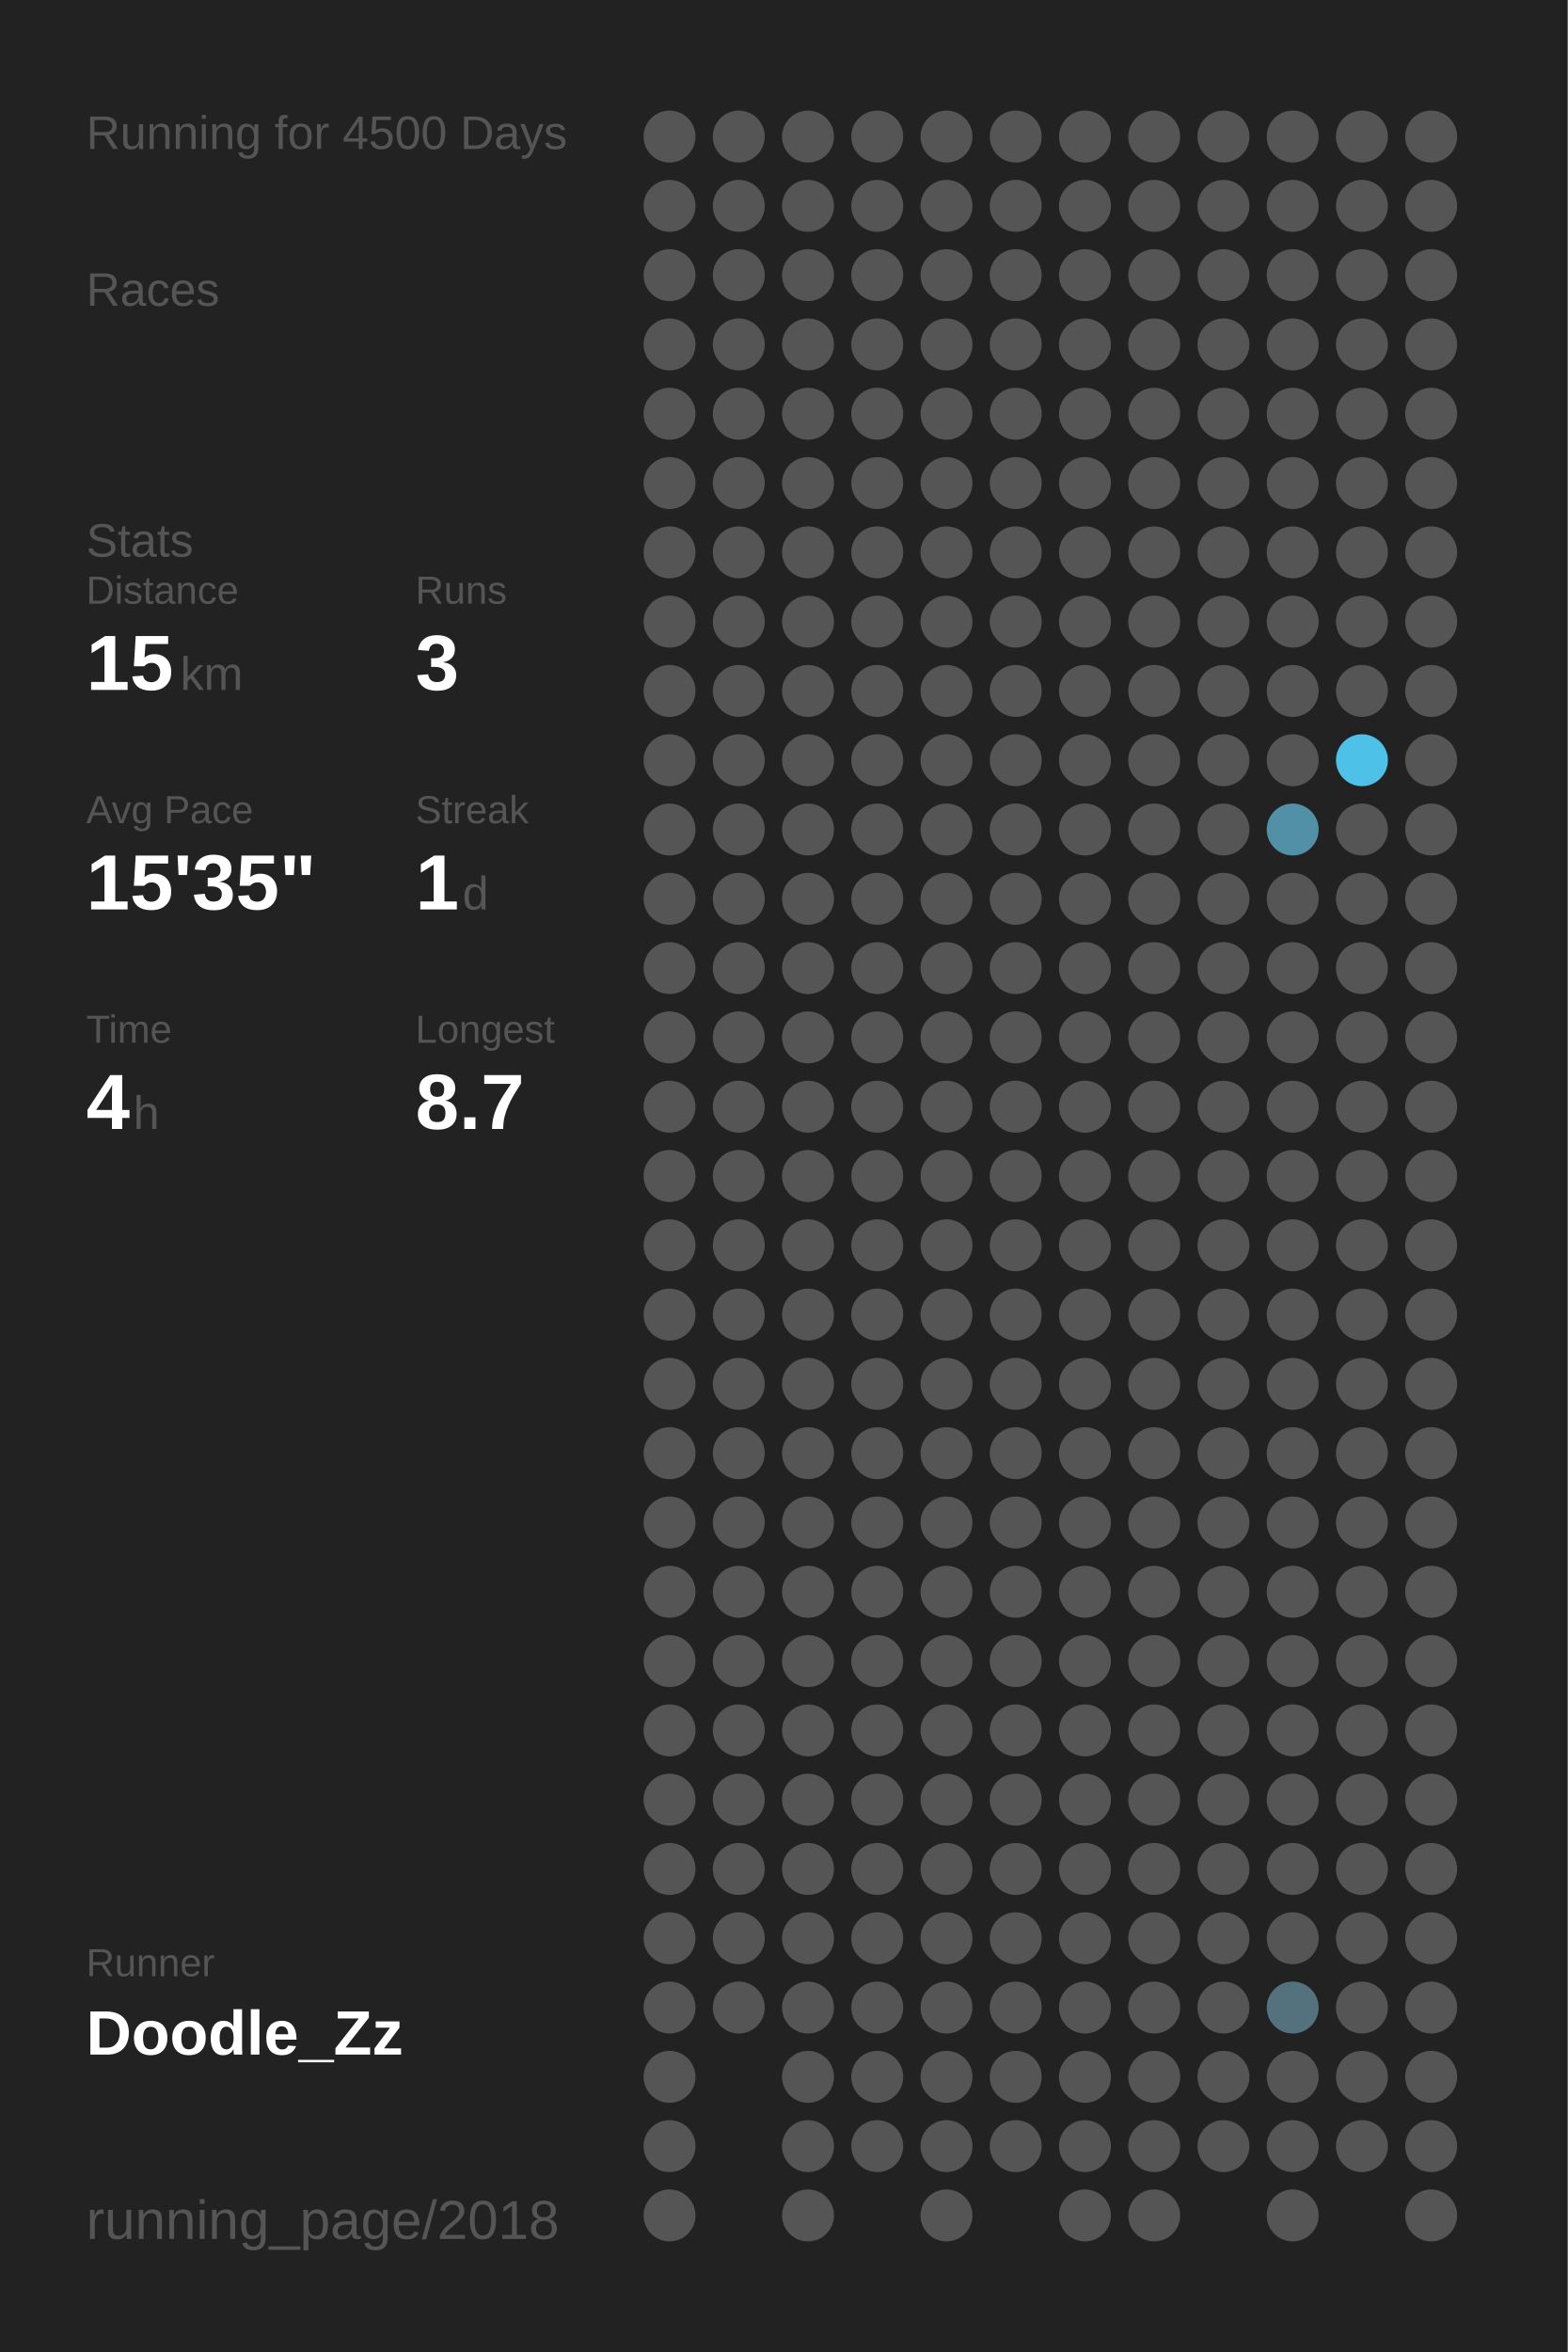
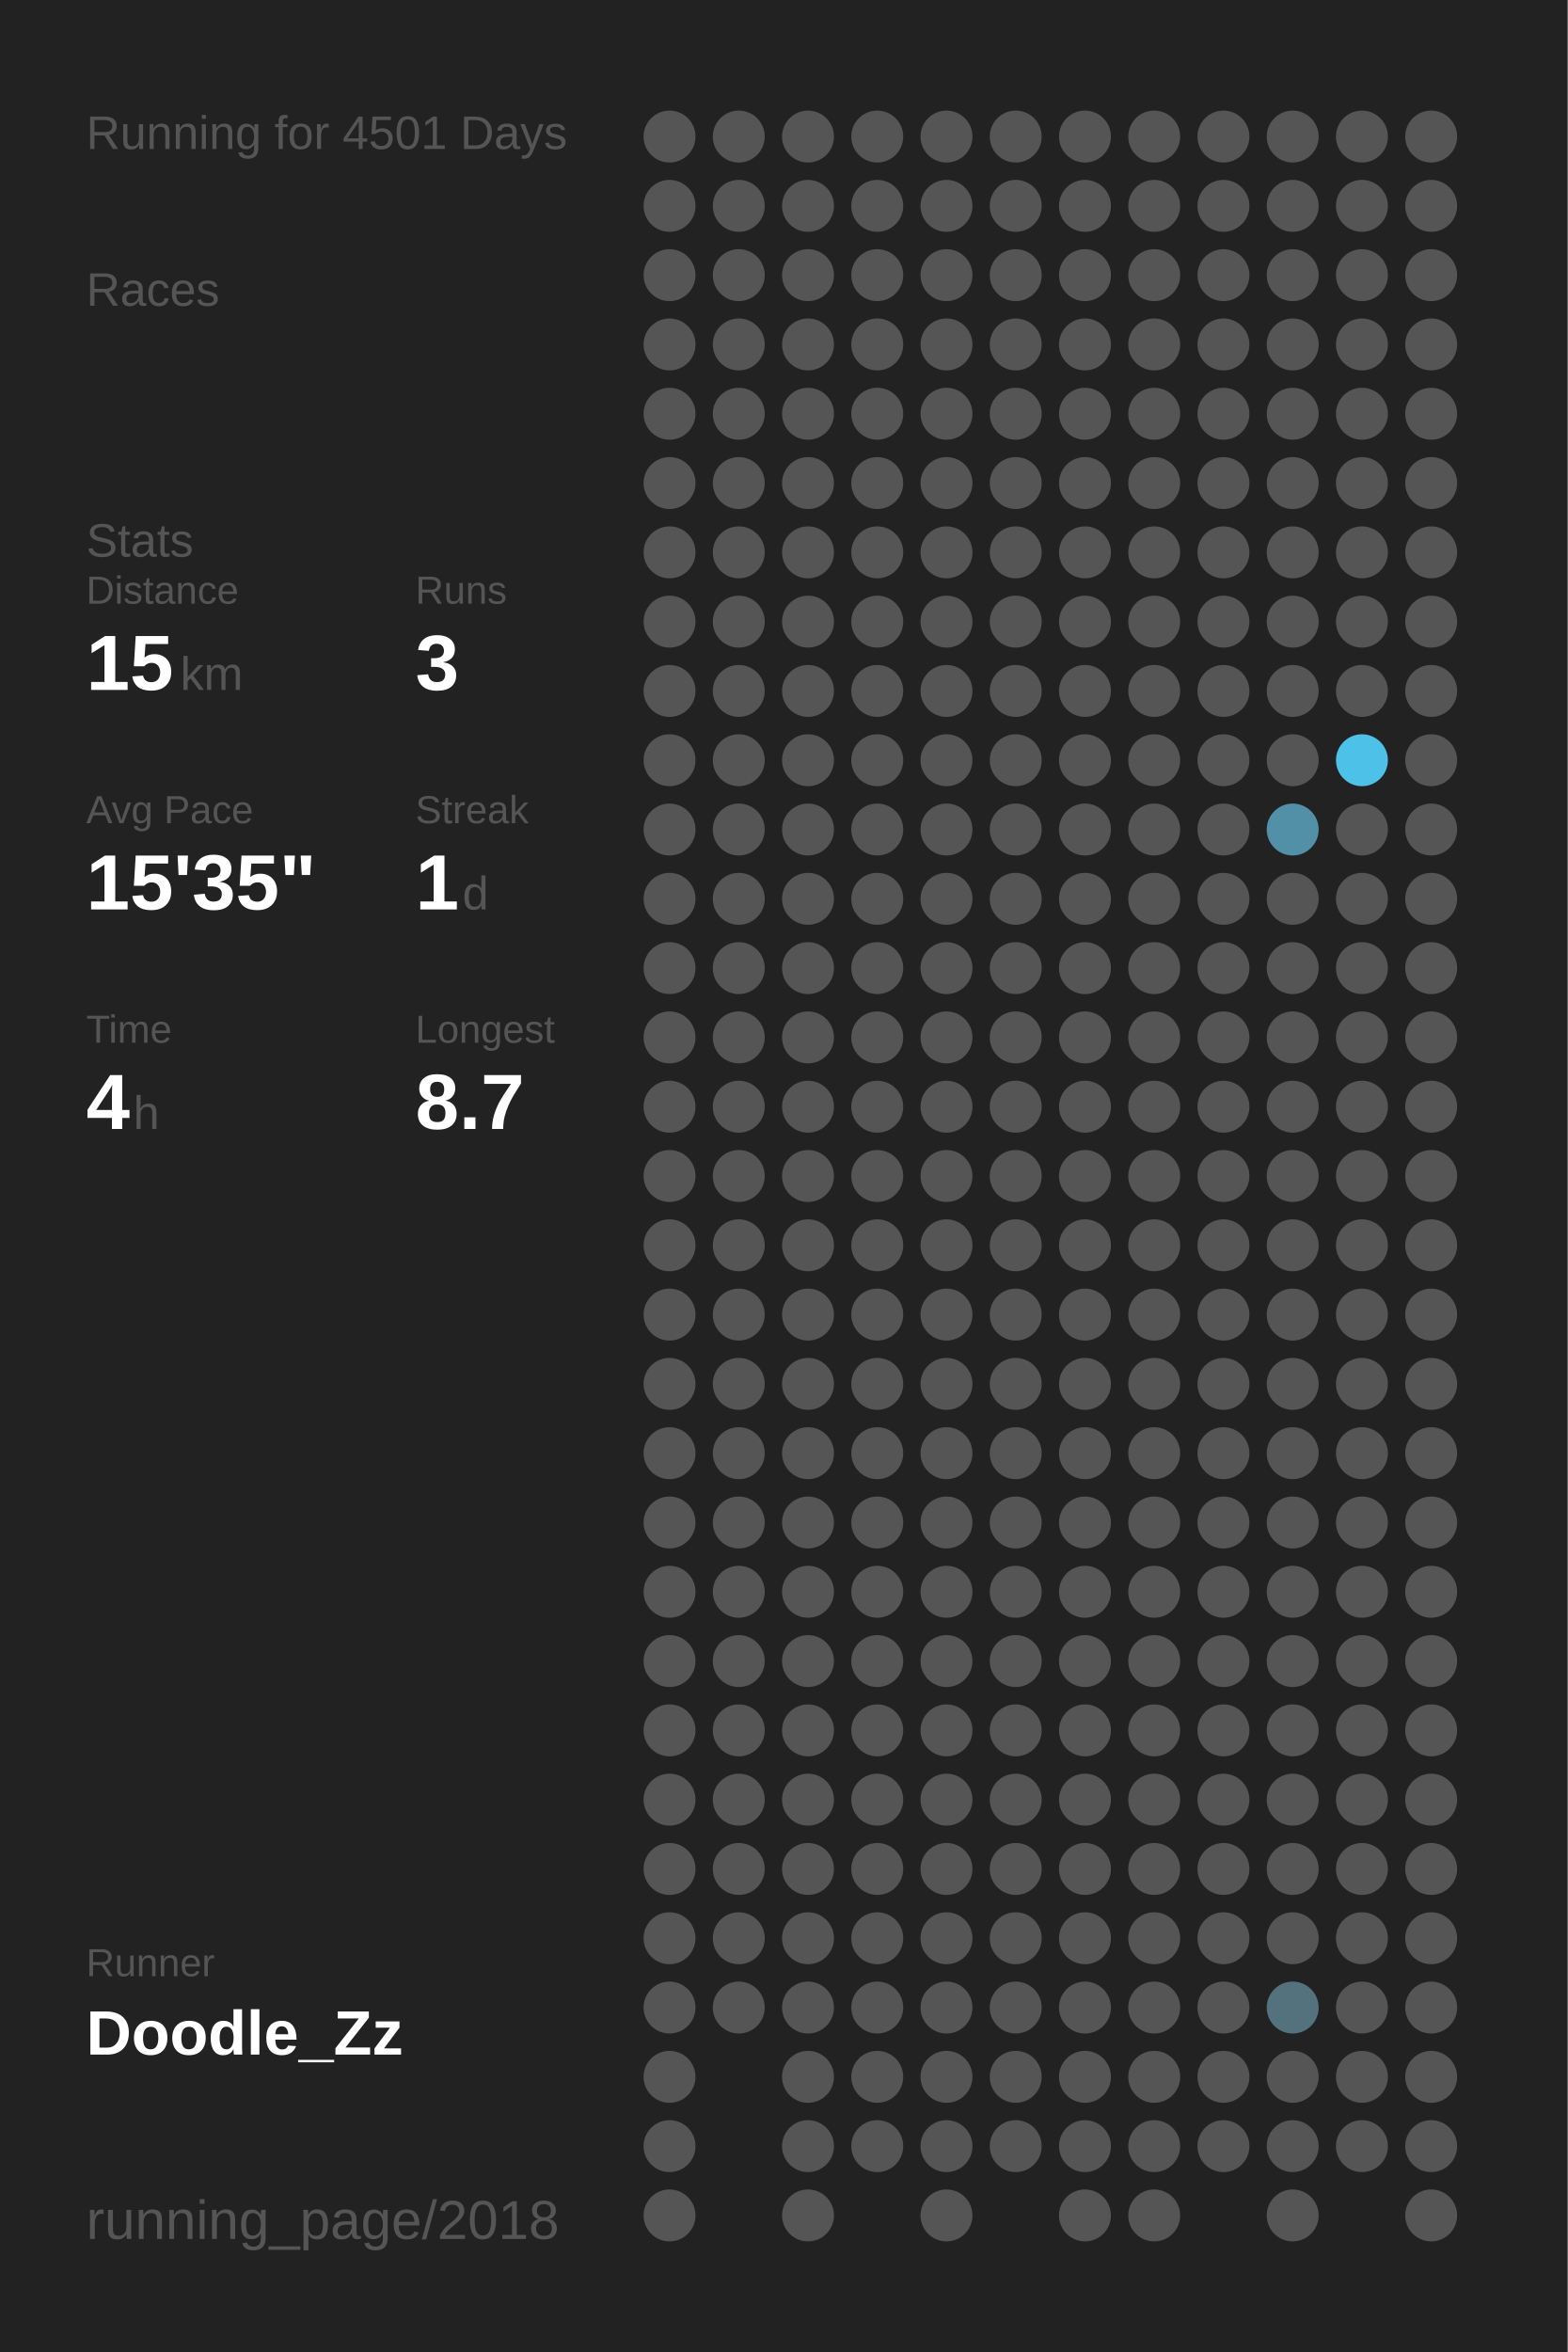
<svg xmlns="http://www.w3.org/2000/svg" baseProfile="full" height="300mm" version="1.1" viewBox="0,0,200,300" width="200mm">
  <defs />
  <rect fill="#222222" height="300" width="200" x="0" y="0" />
-   <text fill="#555555" style="font-size:6px; font-family:Arial;" x="11" y="19">Running for 4500 Days</text>
+   <text fill="#555555" style="font-size:6px; font-family:Arial;" x="11" y="19">Running for 4501 Days</text>
  <text fill="#555555" style="font-size:6px; font-family:Arial;" x="11" y="39">Races</text>
  <text fill="#555555" style="font-size:6px; font-family:Arial;" x="11" y="71">Stats</text>
  <text fill="#555555" style="font-size:5px; font-family:Arial;" x="11" y="77">Distance</text>
  <text fill="#FFFFFF" style="font-size:10px; font-family:Arial; font-weight:bold;" x="11" y="88">15</text>
  <text fill="#555555" style="font-size:6px; font-family:Arial;" x="23" y="88">km</text>
  <text fill="#555555" style="font-size:5px; font-family:Arial;" x="53" y="77">Runs</text>
  <text fill="#FFFFFF" style="font-size:10px; font-family:Arial; font-weight:bold;" x="53" y="88">3</text>
  <text fill="#555555" style="font-size:5px; font-family:Arial;" x="11" y="105">Avg Pace</text>
  <text fill="#FFFFFF" style="font-size:10px; font-family:Arial; font-weight:bold;" x="11" y="116">15'35"</text>
  <text fill="#555555" style="font-size:5px; font-family:Arial;" x="53" y="105">Streak</text>
  <text fill="#FFFFFF" style="font-size:10px; font-family:Arial; font-weight:bold;" x="53" y="116">1</text>
  <text fill="#555555" style="font-size:6px; font-family:Arial;" x="59" y="116">d</text>
  <text fill="#555555" style="font-size:5px; font-family:Arial;" x="11" y="133">Time</text>
  <text fill="#FFFFFF" style="font-size:10px; font-family:Arial; font-weight:bold;" x="11" y="144">4</text>
  <text fill="#555555" style="font-size:6px; font-family:Arial;" x="17" y="144">h</text>
  <text fill="#555555" style="font-size:5px; font-family:Arial;" x="53" y="133">Longest</text>
  <text fill="#FFFFFF" style="font-size:10px; font-family:Arial; font-weight:bold;" x="53" y="144">8.7</text>
  <text fill="#555555" style="font-size:5px; font-family:Arial;" x="11" y="252.065">Runner</text>
  <text fill="#FFFFFF" style="font-size:8px; font-family:Arial; font-weight:bold;" x="11" y="262.065">Doodle_Zz</text>
  <text fill="#555555" style="font-size:7px; font-family:Arial;" x="11" y="285.581">running_page/2018</text>
  <circle cx="85.417" cy="17.419" fill="#555555" r="3.312" />
  <circle cx="85.417" cy="26.258" fill="#555555" r="3.312" />
  <circle cx="85.417" cy="35.097" fill="#555555" r="3.312" />
  <circle cx="85.417" cy="43.935" fill="#555555" r="3.312" />
  <circle cx="85.417" cy="52.774" fill="#555555" r="3.312" />
  <circle cx="85.417" cy="61.613" fill="#555555" r="3.312" />
  <circle cx="85.417" cy="70.452" fill="#555555" r="3.312" />
  <circle cx="85.417" cy="79.29" fill="#555555" r="3.312" />
  <circle cx="85.417" cy="88.129" fill="#555555" r="3.312" />
  <circle cx="85.417" cy="96.968" fill="#555555" r="3.312" />
  <circle cx="85.417" cy="105.806" fill="#555555" r="3.312" />
  <circle cx="85.417" cy="114.645" fill="#555555" r="3.312" />
  <circle cx="85.417" cy="123.484" fill="#555555" r="3.312" />
  <circle cx="85.417" cy="132.323" fill="#555555" r="3.312" />
  <circle cx="85.417" cy="141.161" fill="#555555" r="3.312" />
  <circle cx="85.417" cy="150" fill="#555555" r="3.312" />
  <circle cx="85.417" cy="158.839" fill="#555555" r="3.312" />
  <circle cx="85.417" cy="167.677" fill="#555555" r="3.312" />
  <circle cx="85.417" cy="176.516" fill="#555555" r="3.312" />
  <circle cx="85.417" cy="185.355" fill="#555555" r="3.312" />
  <circle cx="85.417" cy="194.194" fill="#555555" r="3.312" />
  <circle cx="85.417" cy="203.032" fill="#555555" r="3.312" />
  <circle cx="85.417" cy="211.871" fill="#555555" r="3.312" />
  <circle cx="85.417" cy="220.71" fill="#555555" r="3.312" />
  <circle cx="85.417" cy="229.548" fill="#555555" r="3.312" />
  <circle cx="85.417" cy="238.387" fill="#555555" r="3.312" />
  <circle cx="85.417" cy="247.226" fill="#555555" r="3.312" />
  <circle cx="85.417" cy="256.065" fill="#555555" r="3.312" />
  <circle cx="85.417" cy="264.903" fill="#555555" r="3.312" />
  <circle cx="85.417" cy="273.742" fill="#555555" r="3.312" />
  <circle cx="85.417" cy="282.581" fill="#555555" r="3.312" />
  <circle cx="94.25" cy="17.419" fill="#555555" r="3.312" />
  <circle cx="94.25" cy="26.258" fill="#555555" r="3.312" />
  <circle cx="94.25" cy="35.097" fill="#555555" r="3.312" />
  <circle cx="94.25" cy="43.935" fill="#555555" r="3.312" />
  <circle cx="94.25" cy="52.774" fill="#555555" r="3.312" />
  <circle cx="94.25" cy="61.613" fill="#555555" r="3.312" />
  <circle cx="94.25" cy="70.452" fill="#555555" r="3.312" />
  <circle cx="94.25" cy="79.29" fill="#555555" r="3.312" />
  <circle cx="94.25" cy="88.129" fill="#555555" r="3.312" />
  <circle cx="94.25" cy="96.968" fill="#555555" r="3.312" />
  <circle cx="94.25" cy="105.806" fill="#555555" r="3.312" />
  <circle cx="94.25" cy="114.645" fill="#555555" r="3.312" />
  <circle cx="94.25" cy="123.484" fill="#555555" r="3.312" />
  <circle cx="94.25" cy="132.323" fill="#555555" r="3.312" />
  <circle cx="94.25" cy="141.161" fill="#555555" r="3.312" />
  <circle cx="94.25" cy="150" fill="#555555" r="3.312" />
  <circle cx="94.25" cy="158.839" fill="#555555" r="3.312" />
  <circle cx="94.25" cy="167.677" fill="#555555" r="3.312" />
  <circle cx="94.25" cy="176.516" fill="#555555" r="3.312" />
  <circle cx="94.25" cy="185.355" fill="#555555" r="3.312" />
  <circle cx="94.25" cy="194.194" fill="#555555" r="3.312" />
  <circle cx="94.25" cy="203.032" fill="#555555" r="3.312" />
  <circle cx="94.25" cy="211.871" fill="#555555" r="3.312" />
  <circle cx="94.25" cy="220.71" fill="#555555" r="3.312" />
  <circle cx="94.25" cy="229.548" fill="#555555" r="3.312" />
  <circle cx="94.25" cy="238.387" fill="#555555" r="3.312" />
  <circle cx="94.25" cy="247.226" fill="#555555" r="3.312" />
  <circle cx="94.25" cy="256.065" fill="#555555" r="3.312" />
  <circle cx="103.083" cy="17.419" fill="#555555" r="3.312" />
  <circle cx="103.083" cy="26.258" fill="#555555" r="3.312" />
  <circle cx="103.083" cy="35.097" fill="#555555" r="3.312" />
  <circle cx="103.083" cy="43.935" fill="#555555" r="3.312" />
  <circle cx="103.083" cy="52.774" fill="#555555" r="3.312" />
  <circle cx="103.083" cy="61.613" fill="#555555" r="3.312" />
  <circle cx="103.083" cy="70.452" fill="#555555" r="3.312" />
  <circle cx="103.083" cy="79.29" fill="#555555" r="3.312" />
  <circle cx="103.083" cy="88.129" fill="#555555" r="3.312" />
  <circle cx="103.083" cy="96.968" fill="#555555" r="3.312" />
  <circle cx="103.083" cy="105.806" fill="#555555" r="3.312" />
  <circle cx="103.083" cy="114.645" fill="#555555" r="3.312" />
  <circle cx="103.083" cy="123.484" fill="#555555" r="3.312" />
  <circle cx="103.083" cy="132.323" fill="#555555" r="3.312" />
  <circle cx="103.083" cy="141.161" fill="#555555" r="3.312" />
  <circle cx="103.083" cy="150" fill="#555555" r="3.312" />
  <circle cx="103.083" cy="158.839" fill="#555555" r="3.312" />
  <circle cx="103.083" cy="167.677" fill="#555555" r="3.312" />
  <circle cx="103.083" cy="176.516" fill="#555555" r="3.312" />
  <circle cx="103.083" cy="185.355" fill="#555555" r="3.312" />
  <circle cx="103.083" cy="194.194" fill="#555555" r="3.312" />
  <circle cx="103.083" cy="203.032" fill="#555555" r="3.312" />
  <circle cx="103.083" cy="211.871" fill="#555555" r="3.312" />
  <circle cx="103.083" cy="220.71" fill="#555555" r="3.312" />
  <circle cx="103.083" cy="229.548" fill="#555555" r="3.312" />
  <circle cx="103.083" cy="238.387" fill="#555555" r="3.312" />
  <circle cx="103.083" cy="247.226" fill="#555555" r="3.312" />
  <circle cx="103.083" cy="256.065" fill="#555555" r="3.312" />
  <circle cx="103.083" cy="264.903" fill="#555555" r="3.312" />
  <circle cx="103.083" cy="273.742" fill="#555555" r="3.312" />
  <circle cx="103.083" cy="282.581" fill="#555555" r="3.312" />
  <circle cx="111.917" cy="17.419" fill="#555555" r="3.312" />
  <circle cx="111.917" cy="26.258" fill="#555555" r="3.312" />
  <circle cx="111.917" cy="35.097" fill="#555555" r="3.312" />
  <circle cx="111.917" cy="43.935" fill="#555555" r="3.312" />
  <circle cx="111.917" cy="52.774" fill="#555555" r="3.312" />
  <circle cx="111.917" cy="61.613" fill="#555555" r="3.312" />
  <circle cx="111.917" cy="70.452" fill="#555555" r="3.312" />
  <circle cx="111.917" cy="79.29" fill="#555555" r="3.312" />
  <circle cx="111.917" cy="88.129" fill="#555555" r="3.312" />
  <circle cx="111.917" cy="96.968" fill="#555555" r="3.312" />
  <circle cx="111.917" cy="105.806" fill="#555555" r="3.312" />
  <circle cx="111.917" cy="114.645" fill="#555555" r="3.312" />
  <circle cx="111.917" cy="123.484" fill="#555555" r="3.312" />
  <circle cx="111.917" cy="132.323" fill="#555555" r="3.312" />
  <circle cx="111.917" cy="141.161" fill="#555555" r="3.312" />
  <circle cx="111.917" cy="150" fill="#555555" r="3.312" />
  <circle cx="111.917" cy="158.839" fill="#555555" r="3.312" />
  <circle cx="111.917" cy="167.677" fill="#555555" r="3.312" />
  <circle cx="111.917" cy="176.516" fill="#555555" r="3.312" />
  <circle cx="111.917" cy="185.355" fill="#555555" r="3.312" />
  <circle cx="111.917" cy="194.194" fill="#555555" r="3.312" />
  <circle cx="111.917" cy="203.032" fill="#555555" r="3.312" />
  <circle cx="111.917" cy="211.871" fill="#555555" r="3.312" />
  <circle cx="111.917" cy="220.71" fill="#555555" r="3.312" />
  <circle cx="111.917" cy="229.548" fill="#555555" r="3.312" />
  <circle cx="111.917" cy="238.387" fill="#555555" r="3.312" />
  <circle cx="111.917" cy="247.226" fill="#555555" r="3.312" />
  <circle cx="111.917" cy="256.065" fill="#555555" r="3.312" />
  <circle cx="111.917" cy="264.903" fill="#555555" r="3.312" />
  <circle cx="111.917" cy="273.742" fill="#555555" r="3.312" />
  <circle cx="120.75" cy="17.419" fill="#555555" r="3.312" />
  <circle cx="120.75" cy="26.258" fill="#555555" r="3.312" />
  <circle cx="120.75" cy="35.097" fill="#555555" r="3.312" />
  <circle cx="120.75" cy="43.935" fill="#555555" r="3.312" />
  <circle cx="120.75" cy="52.774" fill="#555555" r="3.312" />
  <circle cx="120.75" cy="61.613" fill="#555555" r="3.312" />
  <circle cx="120.75" cy="70.452" fill="#555555" r="3.312" />
  <circle cx="120.75" cy="79.29" fill="#555555" r="3.312" />
  <circle cx="120.75" cy="88.129" fill="#555555" r="3.312" />
  <circle cx="120.75" cy="96.968" fill="#555555" r="3.312" />
  <circle cx="120.75" cy="105.806" fill="#555555" r="3.312" />
  <circle cx="120.75" cy="114.645" fill="#555555" r="3.312" />
  <circle cx="120.75" cy="123.484" fill="#555555" r="3.312" />
  <circle cx="120.75" cy="132.323" fill="#555555" r="3.312" />
  <circle cx="120.75" cy="141.161" fill="#555555" r="3.312" />
  <circle cx="120.75" cy="150" fill="#555555" r="3.312" />
  <circle cx="120.75" cy="158.839" fill="#555555" r="3.312" />
  <circle cx="120.75" cy="167.677" fill="#555555" r="3.312" />
  <circle cx="120.75" cy="176.516" fill="#555555" r="3.312" />
  <circle cx="120.75" cy="185.355" fill="#555555" r="3.312" />
  <circle cx="120.75" cy="194.194" fill="#555555" r="3.312" />
  <circle cx="120.75" cy="203.032" fill="#555555" r="3.312" />
  <circle cx="120.75" cy="211.871" fill="#555555" r="3.312" />
  <circle cx="120.75" cy="220.71" fill="#555555" r="3.312" />
  <circle cx="120.75" cy="229.548" fill="#555555" r="3.312" />
  <circle cx="120.75" cy="238.387" fill="#555555" r="3.312" />
  <circle cx="120.75" cy="247.226" fill="#555555" r="3.312" />
  <circle cx="120.75" cy="256.065" fill="#555555" r="3.312" />
  <circle cx="120.75" cy="264.903" fill="#555555" r="3.312" />
  <circle cx="120.75" cy="273.742" fill="#555555" r="3.312" />
  <circle cx="120.75" cy="282.581" fill="#555555" r="3.312" />
  <circle cx="129.583" cy="17.419" fill="#555555" r="3.312" />
  <circle cx="129.583" cy="26.258" fill="#555555" r="3.312" />
  <circle cx="129.583" cy="35.097" fill="#555555" r="3.312" />
  <circle cx="129.583" cy="43.935" fill="#555555" r="3.312" />
  <circle cx="129.583" cy="52.774" fill="#555555" r="3.312" />
  <circle cx="129.583" cy="61.613" fill="#555555" r="3.312" />
  <circle cx="129.583" cy="70.452" fill="#555555" r="3.312" />
  <circle cx="129.583" cy="79.29" fill="#555555" r="3.312" />
  <circle cx="129.583" cy="88.129" fill="#555555" r="3.312" />
  <circle cx="129.583" cy="96.968" fill="#555555" r="3.312" />
  <circle cx="129.583" cy="105.806" fill="#555555" r="3.312" />
  <circle cx="129.583" cy="114.645" fill="#555555" r="3.312" />
  <circle cx="129.583" cy="123.484" fill="#555555" r="3.312" />
  <circle cx="129.583" cy="132.323" fill="#555555" r="3.312" />
  <circle cx="129.583" cy="141.161" fill="#555555" r="3.312" />
  <circle cx="129.583" cy="150" fill="#555555" r="3.312" />
  <circle cx="129.583" cy="158.839" fill="#555555" r="3.312" />
  <circle cx="129.583" cy="167.677" fill="#555555" r="3.312" />
  <circle cx="129.583" cy="176.516" fill="#555555" r="3.312" />
  <circle cx="129.583" cy="185.355" fill="#555555" r="3.312" />
  <circle cx="129.583" cy="194.194" fill="#555555" r="3.312" />
  <circle cx="129.583" cy="203.032" fill="#555555" r="3.312" />
  <circle cx="129.583" cy="211.871" fill="#555555" r="3.312" />
  <circle cx="129.583" cy="220.71" fill="#555555" r="3.312" />
  <circle cx="129.583" cy="229.548" fill="#555555" r="3.312" />
  <circle cx="129.583" cy="238.387" fill="#555555" r="3.312" />
  <circle cx="129.583" cy="247.226" fill="#555555" r="3.312" />
  <circle cx="129.583" cy="256.065" fill="#555555" r="3.312" />
  <circle cx="129.583" cy="264.903" fill="#555555" r="3.312" />
  <circle cx="129.583" cy="273.742" fill="#555555" r="3.312" />
  <circle cx="138.417" cy="17.419" fill="#555555" r="3.312" />
  <circle cx="138.417" cy="26.258" fill="#555555" r="3.312" />
  <circle cx="138.417" cy="35.097" fill="#555555" r="3.312" />
  <circle cx="138.417" cy="43.935" fill="#555555" r="3.312" />
  <circle cx="138.417" cy="52.774" fill="#555555" r="3.312" />
  <circle cx="138.417" cy="61.613" fill="#555555" r="3.312" />
  <circle cx="138.417" cy="70.452" fill="#555555" r="3.312" />
  <circle cx="138.417" cy="79.29" fill="#555555" r="3.312" />
  <circle cx="138.417" cy="88.129" fill="#555555" r="3.312" />
  <circle cx="138.417" cy="96.968" fill="#555555" r="3.312" />
  <circle cx="138.417" cy="105.806" fill="#555555" r="3.312" />
  <circle cx="138.417" cy="114.645" fill="#555555" r="3.312" />
  <circle cx="138.417" cy="123.484" fill="#555555" r="3.312" />
  <circle cx="138.417" cy="132.323" fill="#555555" r="3.312" />
  <circle cx="138.417" cy="141.161" fill="#555555" r="3.312" />
  <circle cx="138.417" cy="150" fill="#555555" r="3.312" />
  <circle cx="138.417" cy="158.839" fill="#555555" r="3.312" />
  <circle cx="138.417" cy="167.677" fill="#555555" r="3.312" />
  <circle cx="138.417" cy="176.516" fill="#555555" r="3.312" />
  <circle cx="138.417" cy="185.355" fill="#555555" r="3.312" />
  <circle cx="138.417" cy="194.194" fill="#555555" r="3.312" />
  <circle cx="138.417" cy="203.032" fill="#555555" r="3.312" />
  <circle cx="138.417" cy="211.871" fill="#555555" r="3.312" />
  <circle cx="138.417" cy="220.71" fill="#555555" r="3.312" />
  <circle cx="138.417" cy="229.548" fill="#555555" r="3.312" />
  <circle cx="138.417" cy="238.387" fill="#555555" r="3.312" />
  <circle cx="138.417" cy="247.226" fill="#555555" r="3.312" />
  <circle cx="138.417" cy="256.065" fill="#555555" r="3.312" />
  <circle cx="138.417" cy="264.903" fill="#555555" r="3.312" />
  <circle cx="138.417" cy="273.742" fill="#555555" r="3.312" />
  <circle cx="138.417" cy="282.581" fill="#555555" r="3.312" />
  <circle cx="147.25" cy="17.419" fill="#555555" r="3.312" />
  <circle cx="147.25" cy="26.258" fill="#555555" r="3.312" />
  <circle cx="147.25" cy="35.097" fill="#555555" r="3.312" />
  <circle cx="147.25" cy="43.935" fill="#555555" r="3.312" />
  <circle cx="147.25" cy="52.774" fill="#555555" r="3.312" />
  <circle cx="147.25" cy="61.613" fill="#555555" r="3.312" />
  <circle cx="147.25" cy="70.452" fill="#555555" r="3.312" />
  <circle cx="147.25" cy="79.29" fill="#555555" r="3.312" />
  <circle cx="147.25" cy="88.129" fill="#555555" r="3.312" />
  <circle cx="147.25" cy="96.968" fill="#555555" r="3.312" />
  <circle cx="147.25" cy="105.806" fill="#555555" r="3.312" />
  <circle cx="147.25" cy="114.645" fill="#555555" r="3.312" />
  <circle cx="147.25" cy="123.484" fill="#555555" r="3.312" />
  <circle cx="147.25" cy="132.323" fill="#555555" r="3.312" />
  <circle cx="147.25" cy="141.161" fill="#555555" r="3.312" />
  <circle cx="147.25" cy="150" fill="#555555" r="3.312" />
  <circle cx="147.25" cy="158.839" fill="#555555" r="3.312" />
  <circle cx="147.25" cy="167.677" fill="#555555" r="3.312" />
  <circle cx="147.25" cy="176.516" fill="#555555" r="3.312" />
  <circle cx="147.25" cy="185.355" fill="#555555" r="3.312" />
  <circle cx="147.25" cy="194.194" fill="#555555" r="3.312" />
  <circle cx="147.25" cy="203.032" fill="#555555" r="3.312" />
  <circle cx="147.25" cy="211.871" fill="#555555" r="3.312" />
  <circle cx="147.25" cy="220.71" fill="#555555" r="3.312" />
  <circle cx="147.25" cy="229.548" fill="#555555" r="3.312" />
  <circle cx="147.25" cy="238.387" fill="#555555" r="3.312" />
  <circle cx="147.25" cy="247.226" fill="#555555" r="3.312" />
  <circle cx="147.25" cy="256.065" fill="#555555" r="3.312" />
  <circle cx="147.25" cy="264.903" fill="#555555" r="3.312" />
  <circle cx="147.25" cy="273.742" fill="#555555" r="3.312" />
  <circle cx="147.25" cy="282.581" fill="#555555" r="3.312" />
  <circle cx="156.083" cy="17.419" fill="#555555" r="3.312" />
  <circle cx="156.083" cy="26.258" fill="#555555" r="3.312" />
  <circle cx="156.083" cy="35.097" fill="#555555" r="3.312" />
  <circle cx="156.083" cy="43.935" fill="#555555" r="3.312" />
  <circle cx="156.083" cy="52.774" fill="#555555" r="3.312" />
  <circle cx="156.083" cy="61.613" fill="#555555" r="3.312" />
  <circle cx="156.083" cy="70.452" fill="#555555" r="3.312" />
  <circle cx="156.083" cy="79.29" fill="#555555" r="3.312" />
  <circle cx="156.083" cy="88.129" fill="#555555" r="3.312" />
  <circle cx="156.083" cy="96.968" fill="#555555" r="3.312" />
  <circle cx="156.083" cy="105.806" fill="#555555" r="3.312" />
  <circle cx="156.083" cy="114.645" fill="#555555" r="3.312" />
  <circle cx="156.083" cy="123.484" fill="#555555" r="3.312" />
  <circle cx="156.083" cy="132.323" fill="#555555" r="3.312" />
  <circle cx="156.083" cy="141.161" fill="#555555" r="3.312" />
  <circle cx="156.083" cy="150" fill="#555555" r="3.312" />
  <circle cx="156.083" cy="158.839" fill="#555555" r="3.312" />
  <circle cx="156.083" cy="167.677" fill="#555555" r="3.312" />
  <circle cx="156.083" cy="176.516" fill="#555555" r="3.312" />
  <circle cx="156.083" cy="185.355" fill="#555555" r="3.312" />
  <circle cx="156.083" cy="194.194" fill="#555555" r="3.312" />
  <circle cx="156.083" cy="203.032" fill="#555555" r="3.312" />
  <circle cx="156.083" cy="211.871" fill="#555555" r="3.312" />
  <circle cx="156.083" cy="220.71" fill="#555555" r="3.312" />
  <circle cx="156.083" cy="229.548" fill="#555555" r="3.312" />
  <circle cx="156.083" cy="238.387" fill="#555555" r="3.312" />
  <circle cx="156.083" cy="247.226" fill="#555555" r="3.312" />
  <circle cx="156.083" cy="256.065" fill="#555555" r="3.312" />
  <circle cx="156.083" cy="264.903" fill="#555555" r="3.312" />
  <circle cx="156.083" cy="273.742" fill="#555555" r="3.312" />
  <circle cx="164.917" cy="17.419" fill="#555555" r="3.312" />
  <circle cx="164.917" cy="26.258" fill="#555555" r="3.312" />
  <circle cx="164.917" cy="35.097" fill="#555555" r="3.312" />
  <circle cx="164.917" cy="43.935" fill="#555555" r="3.312" />
  <circle cx="164.917" cy="52.774" fill="#555555" r="3.312" />
  <circle cx="164.917" cy="61.613" fill="#555555" r="3.312" />
  <circle cx="164.917" cy="70.452" fill="#555555" r="3.312" />
  <circle cx="164.917" cy="79.29" fill="#555555" r="3.312" />
  <circle cx="164.917" cy="88.129" fill="#555555" r="3.312" />
  <circle cx="164.917" cy="96.968" fill="#555555" r="3.312" />
  <circle cx="164.917" cy="105.806" fill="#5190a6" r="3.312" />
  <circle cx="164.917" cy="114.645" fill="#555555" r="3.312" />
  <circle cx="164.917" cy="123.484" fill="#555555" r="3.312" />
  <circle cx="164.917" cy="132.323" fill="#555555" r="3.312" />
  <circle cx="164.917" cy="141.161" fill="#555555" r="3.312" />
  <circle cx="164.917" cy="150" fill="#555555" r="3.312" />
  <circle cx="164.917" cy="158.839" fill="#555555" r="3.312" />
  <circle cx="164.917" cy="167.677" fill="#555555" r="3.312" />
  <circle cx="164.917" cy="176.516" fill="#555555" r="3.312" />
  <circle cx="164.917" cy="185.355" fill="#555555" r="3.312" />
  <circle cx="164.917" cy="194.194" fill="#555555" r="3.312" />
  <circle cx="164.917" cy="203.032" fill="#555555" r="3.312" />
  <circle cx="164.917" cy="211.871" fill="#555555" r="3.312" />
  <circle cx="164.917" cy="220.71" fill="#555555" r="3.312" />
  <circle cx="164.917" cy="229.548" fill="#555555" r="3.312" />
  <circle cx="164.917" cy="238.387" fill="#555555" r="3.312" />
  <circle cx="164.917" cy="247.226" fill="#555555" r="3.312" />
  <circle cx="164.917" cy="256.065" fill="#53727d" r="3.312" />
  <circle cx="164.917" cy="264.903" fill="#555555" r="3.312" />
  <circle cx="164.917" cy="273.742" fill="#555555" r="3.312" />
  <circle cx="164.917" cy="282.581" fill="#555555" r="3.312" />
  <circle cx="173.75" cy="17.419" fill="#555555" r="3.312" />
  <circle cx="173.75" cy="26.258" fill="#555555" r="3.312" />
  <circle cx="173.75" cy="35.097" fill="#555555" r="3.312" />
  <circle cx="173.75" cy="43.935" fill="#555555" r="3.312" />
  <circle cx="173.75" cy="52.774" fill="#555555" r="3.312" />
  <circle cx="173.75" cy="61.613" fill="#555555" r="3.312" />
  <circle cx="173.75" cy="70.452" fill="#555555" r="3.312" />
  <circle cx="173.75" cy="79.29" fill="#555555" r="3.312" />
  <circle cx="173.75" cy="88.129" fill="#555555" r="3.312" />
  <circle cx="173.75" cy="96.968" fill="#4ec1e8" r="3.312" />
  <circle cx="173.75" cy="105.806" fill="#555555" r="3.312" />
  <circle cx="173.75" cy="114.645" fill="#555555" r="3.312" />
  <circle cx="173.75" cy="123.484" fill="#555555" r="3.312" />
  <circle cx="173.75" cy="132.323" fill="#555555" r="3.312" />
  <circle cx="173.75" cy="141.161" fill="#555555" r="3.312" />
  <circle cx="173.75" cy="150" fill="#555555" r="3.312" />
  <circle cx="173.75" cy="158.839" fill="#555555" r="3.312" />
  <circle cx="173.75" cy="167.677" fill="#555555" r="3.312" />
  <circle cx="173.75" cy="176.516" fill="#555555" r="3.312" />
  <circle cx="173.75" cy="185.355" fill="#555555" r="3.312" />
  <circle cx="173.75" cy="194.194" fill="#555555" r="3.312" />
  <circle cx="173.75" cy="203.032" fill="#555555" r="3.312" />
  <circle cx="173.75" cy="211.871" fill="#555555" r="3.312" />
  <circle cx="173.75" cy="220.71" fill="#555555" r="3.312" />
  <circle cx="173.75" cy="229.548" fill="#555555" r="3.312" />
  <circle cx="173.75" cy="238.387" fill="#555555" r="3.312" />
  <circle cx="173.75" cy="247.226" fill="#555555" r="3.312" />
  <circle cx="173.75" cy="256.065" fill="#555555" r="3.312" />
  <circle cx="173.75" cy="264.903" fill="#555555" r="3.312" />
  <circle cx="173.75" cy="273.742" fill="#555555" r="3.312" />
  <circle cx="182.583" cy="17.419" fill="#555555" r="3.312" />
  <circle cx="182.583" cy="26.258" fill="#555555" r="3.312" />
  <circle cx="182.583" cy="35.097" fill="#555555" r="3.312" />
  <circle cx="182.583" cy="43.935" fill="#555555" r="3.312" />
  <circle cx="182.583" cy="52.774" fill="#555555" r="3.312" />
  <circle cx="182.583" cy="61.613" fill="#555555" r="3.312" />
  <circle cx="182.583" cy="70.452" fill="#555555" r="3.312" />
  <circle cx="182.583" cy="79.29" fill="#555555" r="3.312" />
  <circle cx="182.583" cy="88.129" fill="#555555" r="3.312" />
  <circle cx="182.583" cy="96.968" fill="#555555" r="3.312" />
  <circle cx="182.583" cy="105.806" fill="#555555" r="3.312" />
  <circle cx="182.583" cy="114.645" fill="#555555" r="3.312" />
  <circle cx="182.583" cy="123.484" fill="#555555" r="3.312" />
  <circle cx="182.583" cy="132.323" fill="#555555" r="3.312" />
  <circle cx="182.583" cy="141.161" fill="#555555" r="3.312" />
  <circle cx="182.583" cy="150" fill="#555555" r="3.312" />
  <circle cx="182.583" cy="158.839" fill="#555555" r="3.312" />
  <circle cx="182.583" cy="167.677" fill="#555555" r="3.312" />
  <circle cx="182.583" cy="176.516" fill="#555555" r="3.312" />
  <circle cx="182.583" cy="185.355" fill="#555555" r="3.312" />
  <circle cx="182.583" cy="194.194" fill="#555555" r="3.312" />
  <circle cx="182.583" cy="203.032" fill="#555555" r="3.312" />
  <circle cx="182.583" cy="211.871" fill="#555555" r="3.312" />
  <circle cx="182.583" cy="220.71" fill="#555555" r="3.312" />
  <circle cx="182.583" cy="229.548" fill="#555555" r="3.312" />
  <circle cx="182.583" cy="238.387" fill="#555555" r="3.312" />
  <circle cx="182.583" cy="247.226" fill="#555555" r="3.312" />
  <circle cx="182.583" cy="256.065" fill="#555555" r="3.312" />
  <circle cx="182.583" cy="264.903" fill="#555555" r="3.312" />
  <circle cx="182.583" cy="273.742" fill="#555555" r="3.312" />
  <circle cx="182.583" cy="282.581" fill="#555555" r="3.312" />
</svg>
